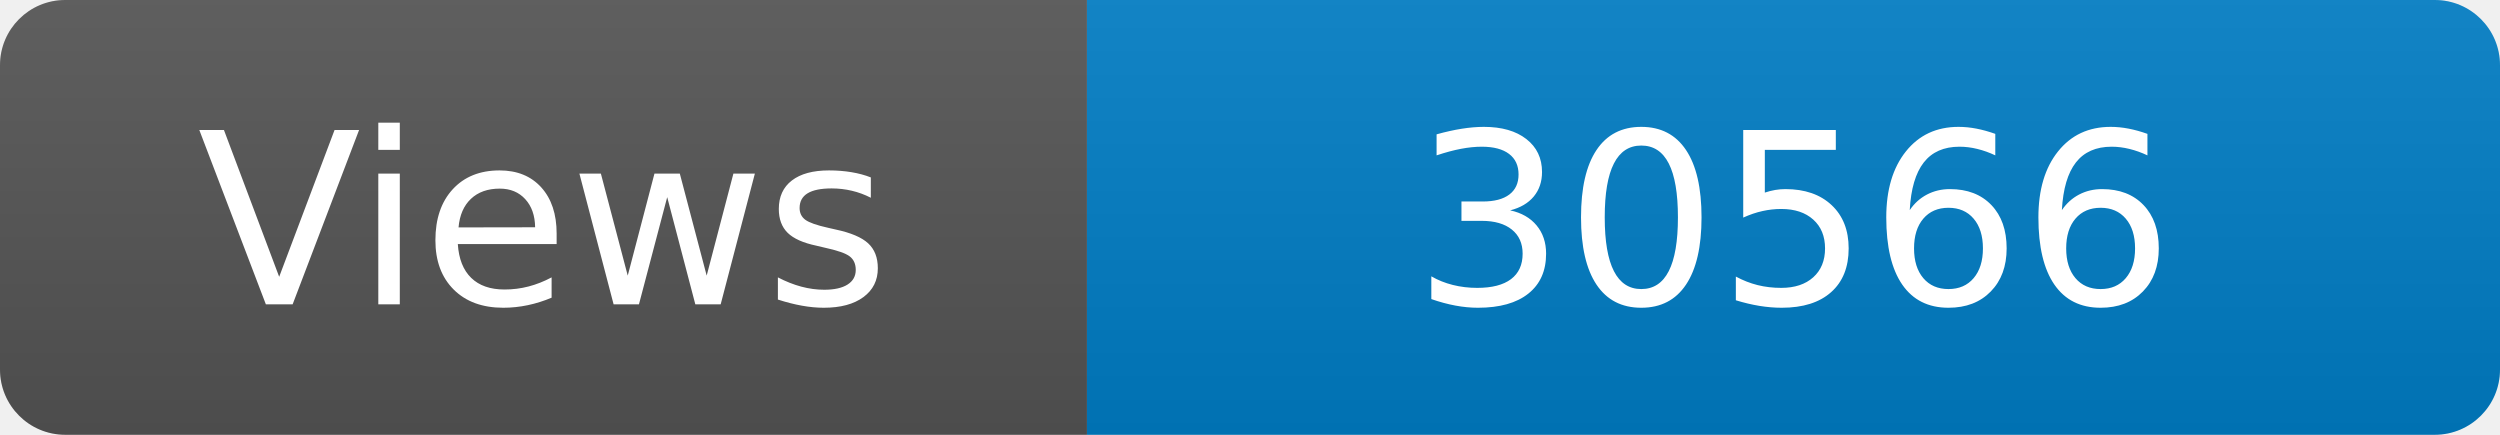
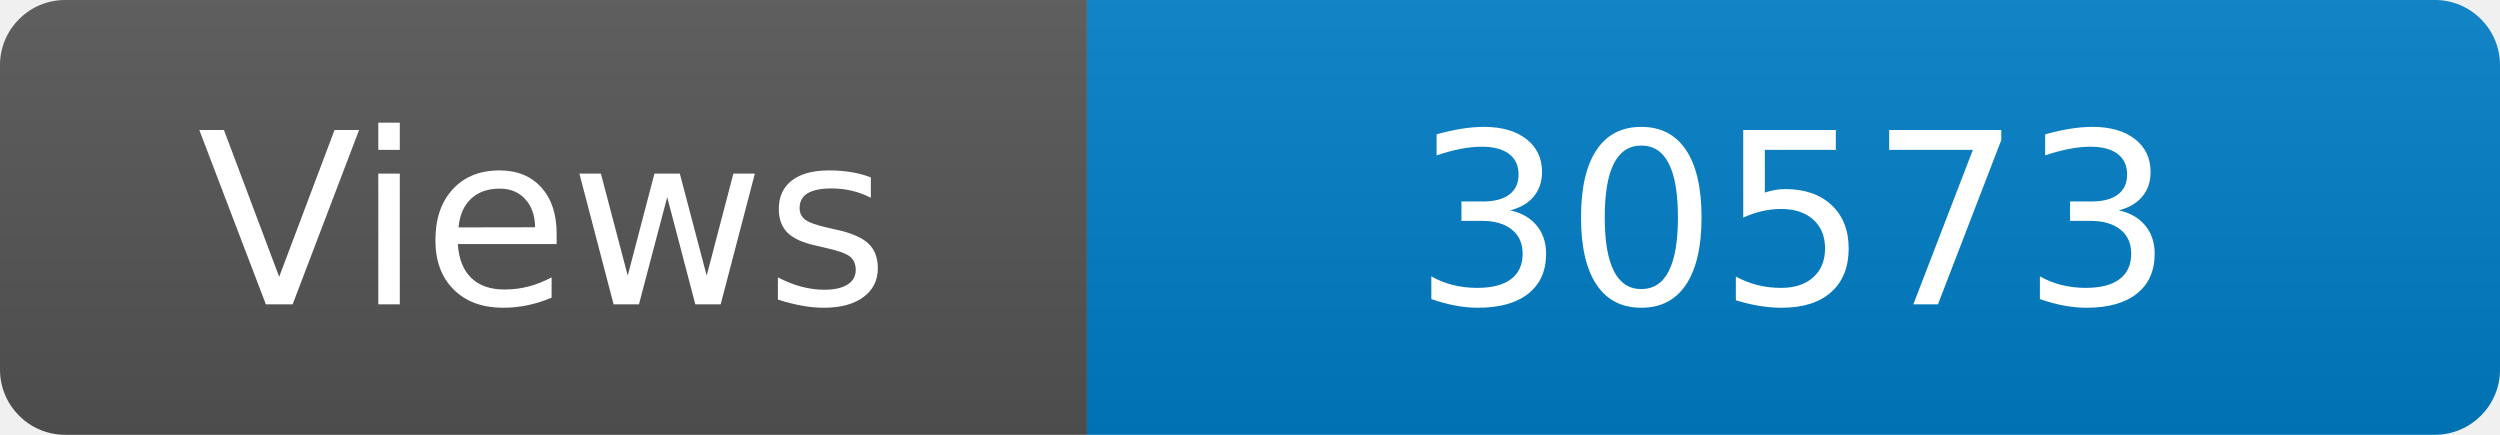
<svg xmlns="http://www.w3.org/2000/svg" width="115" height="20" role="img" aria-label="Maintained?: yes">
  <linearGradient id="s" x2="0" y2="100%">
    <stop offset="0" stop-color="#bbb" stop-opacity=".1" />
    <stop offset="1" stop-opacity=".1" />
  </linearGradient>
  <clipPath id="r">
    <rect width="115" height="20" rx="3" fill="#fff" />
  </clipPath>
  <g clip-path="url(#r)">
    <rect width="50" height="20" fill="#555" />
    <rect x="50" width="160" height="20" fill="#007ec6" />
    <rect width="115" height="20" fill="url(#s)" />
  </g>
  <g fill="#fff" text-anchor="middle" font-family="Verdana,Geneva,DejaVu Sans,sans-serif" font-size="110">
    <text x="250" y="140" transform="scale(.1)" fill="#fff">Views</text>
-     <text x="825" y="140" transform="scale(.1)" fill="#fff">30566</text>
+     <text x="825" y="140" transform="scale(.1)" fill="#fff">30573</text>
  </g>
</svg>
